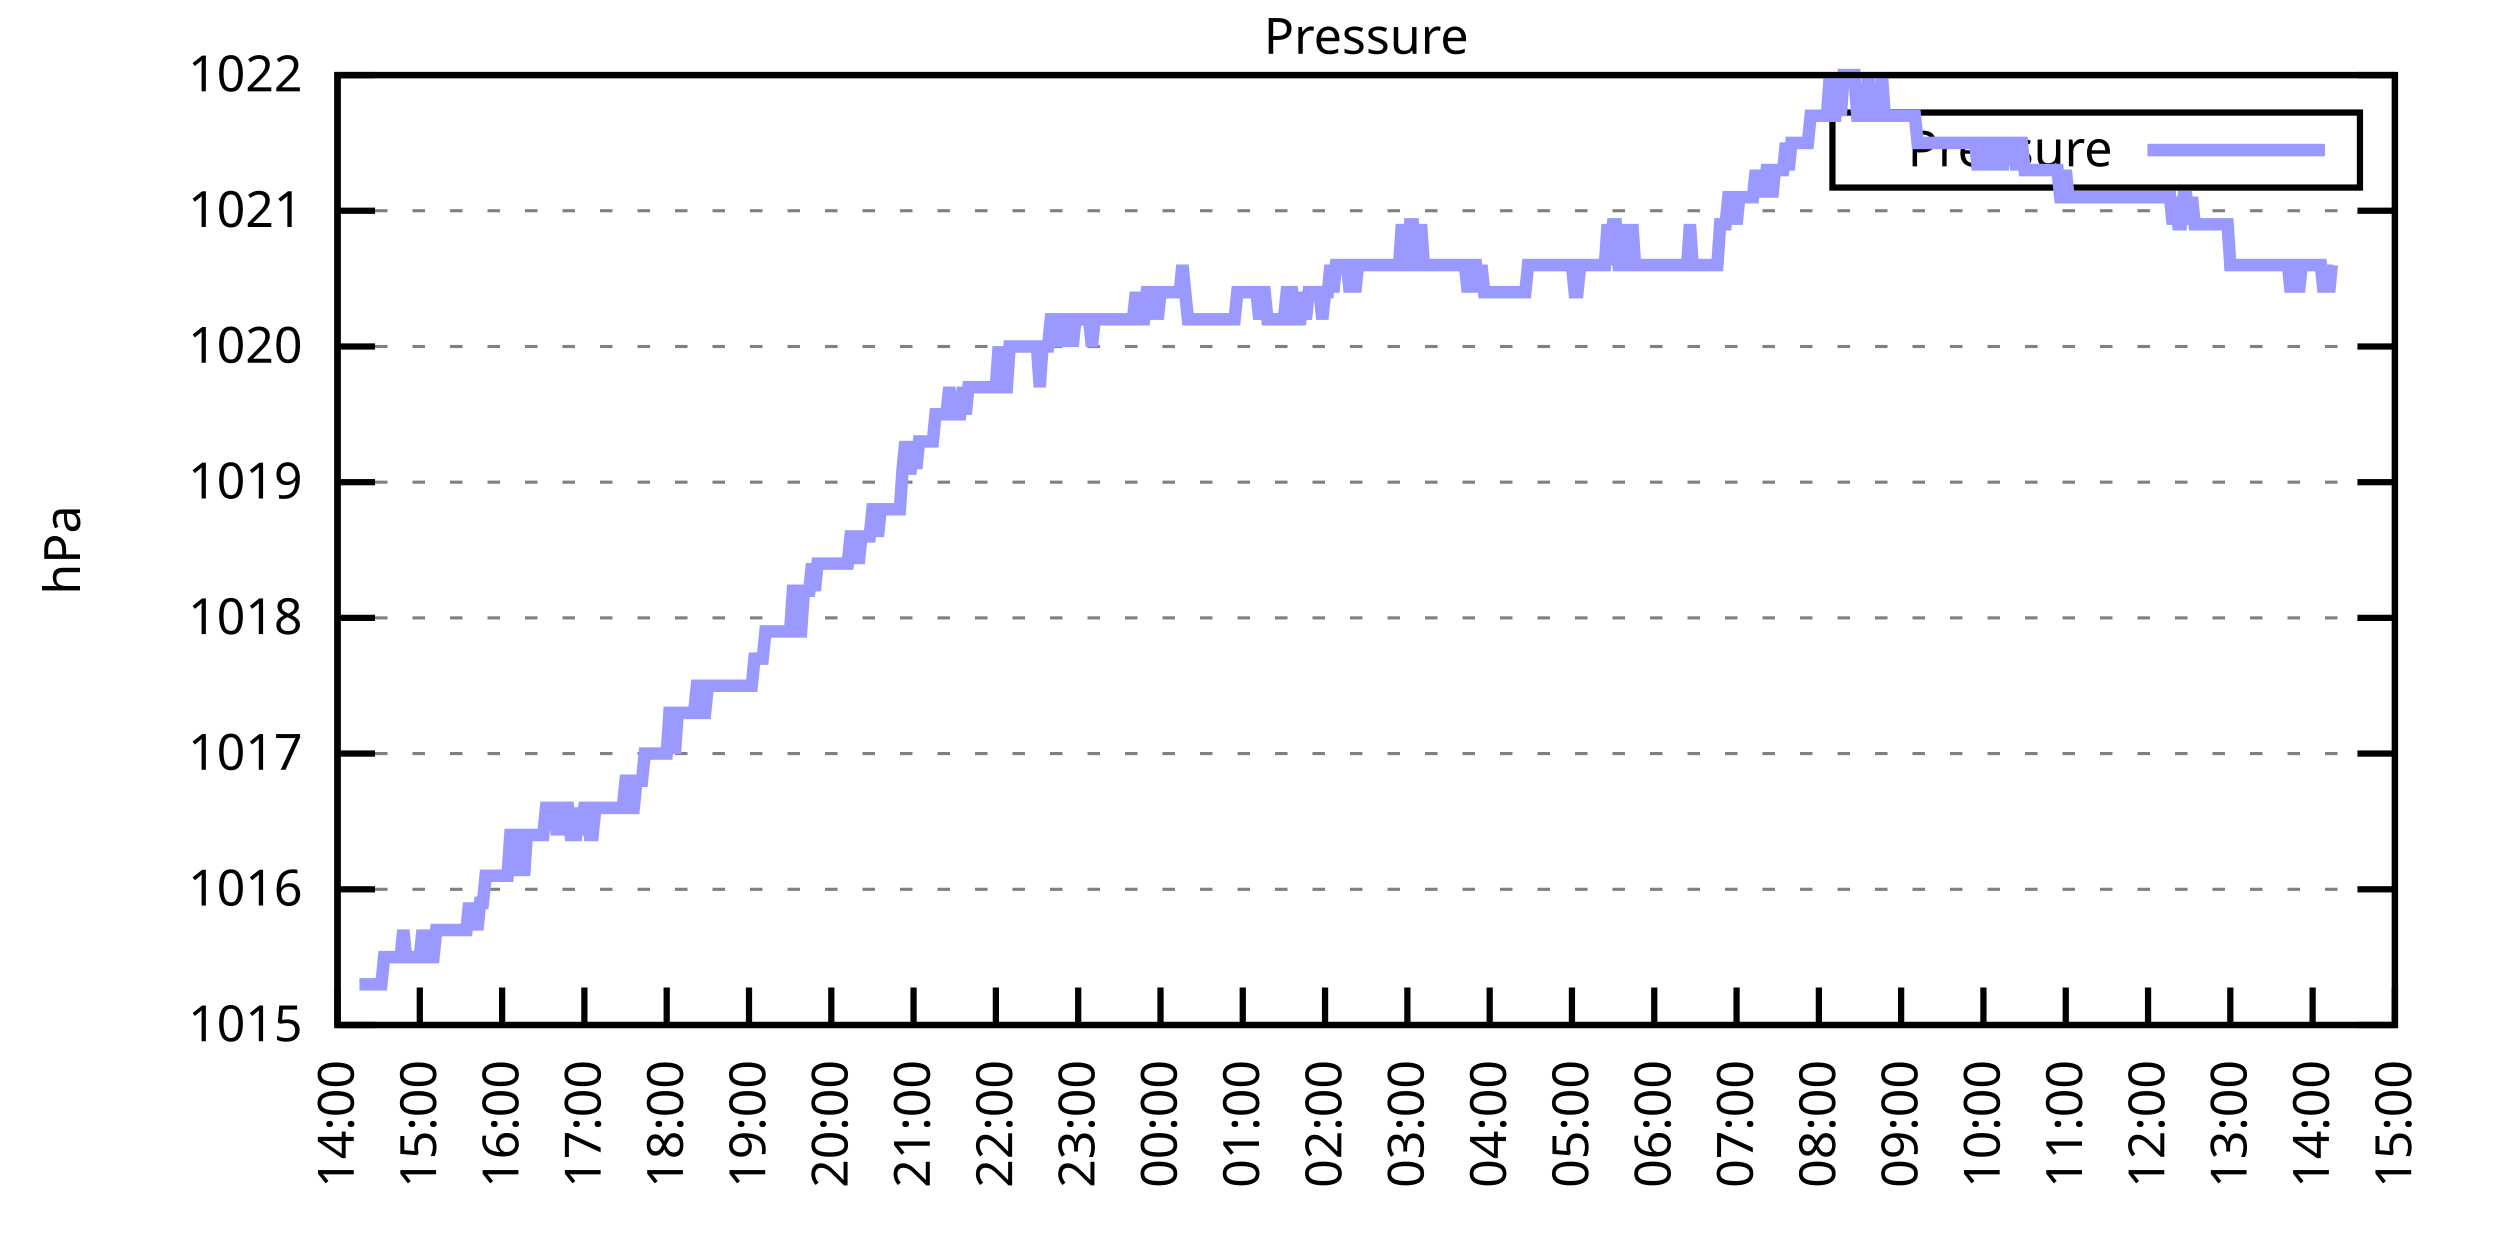
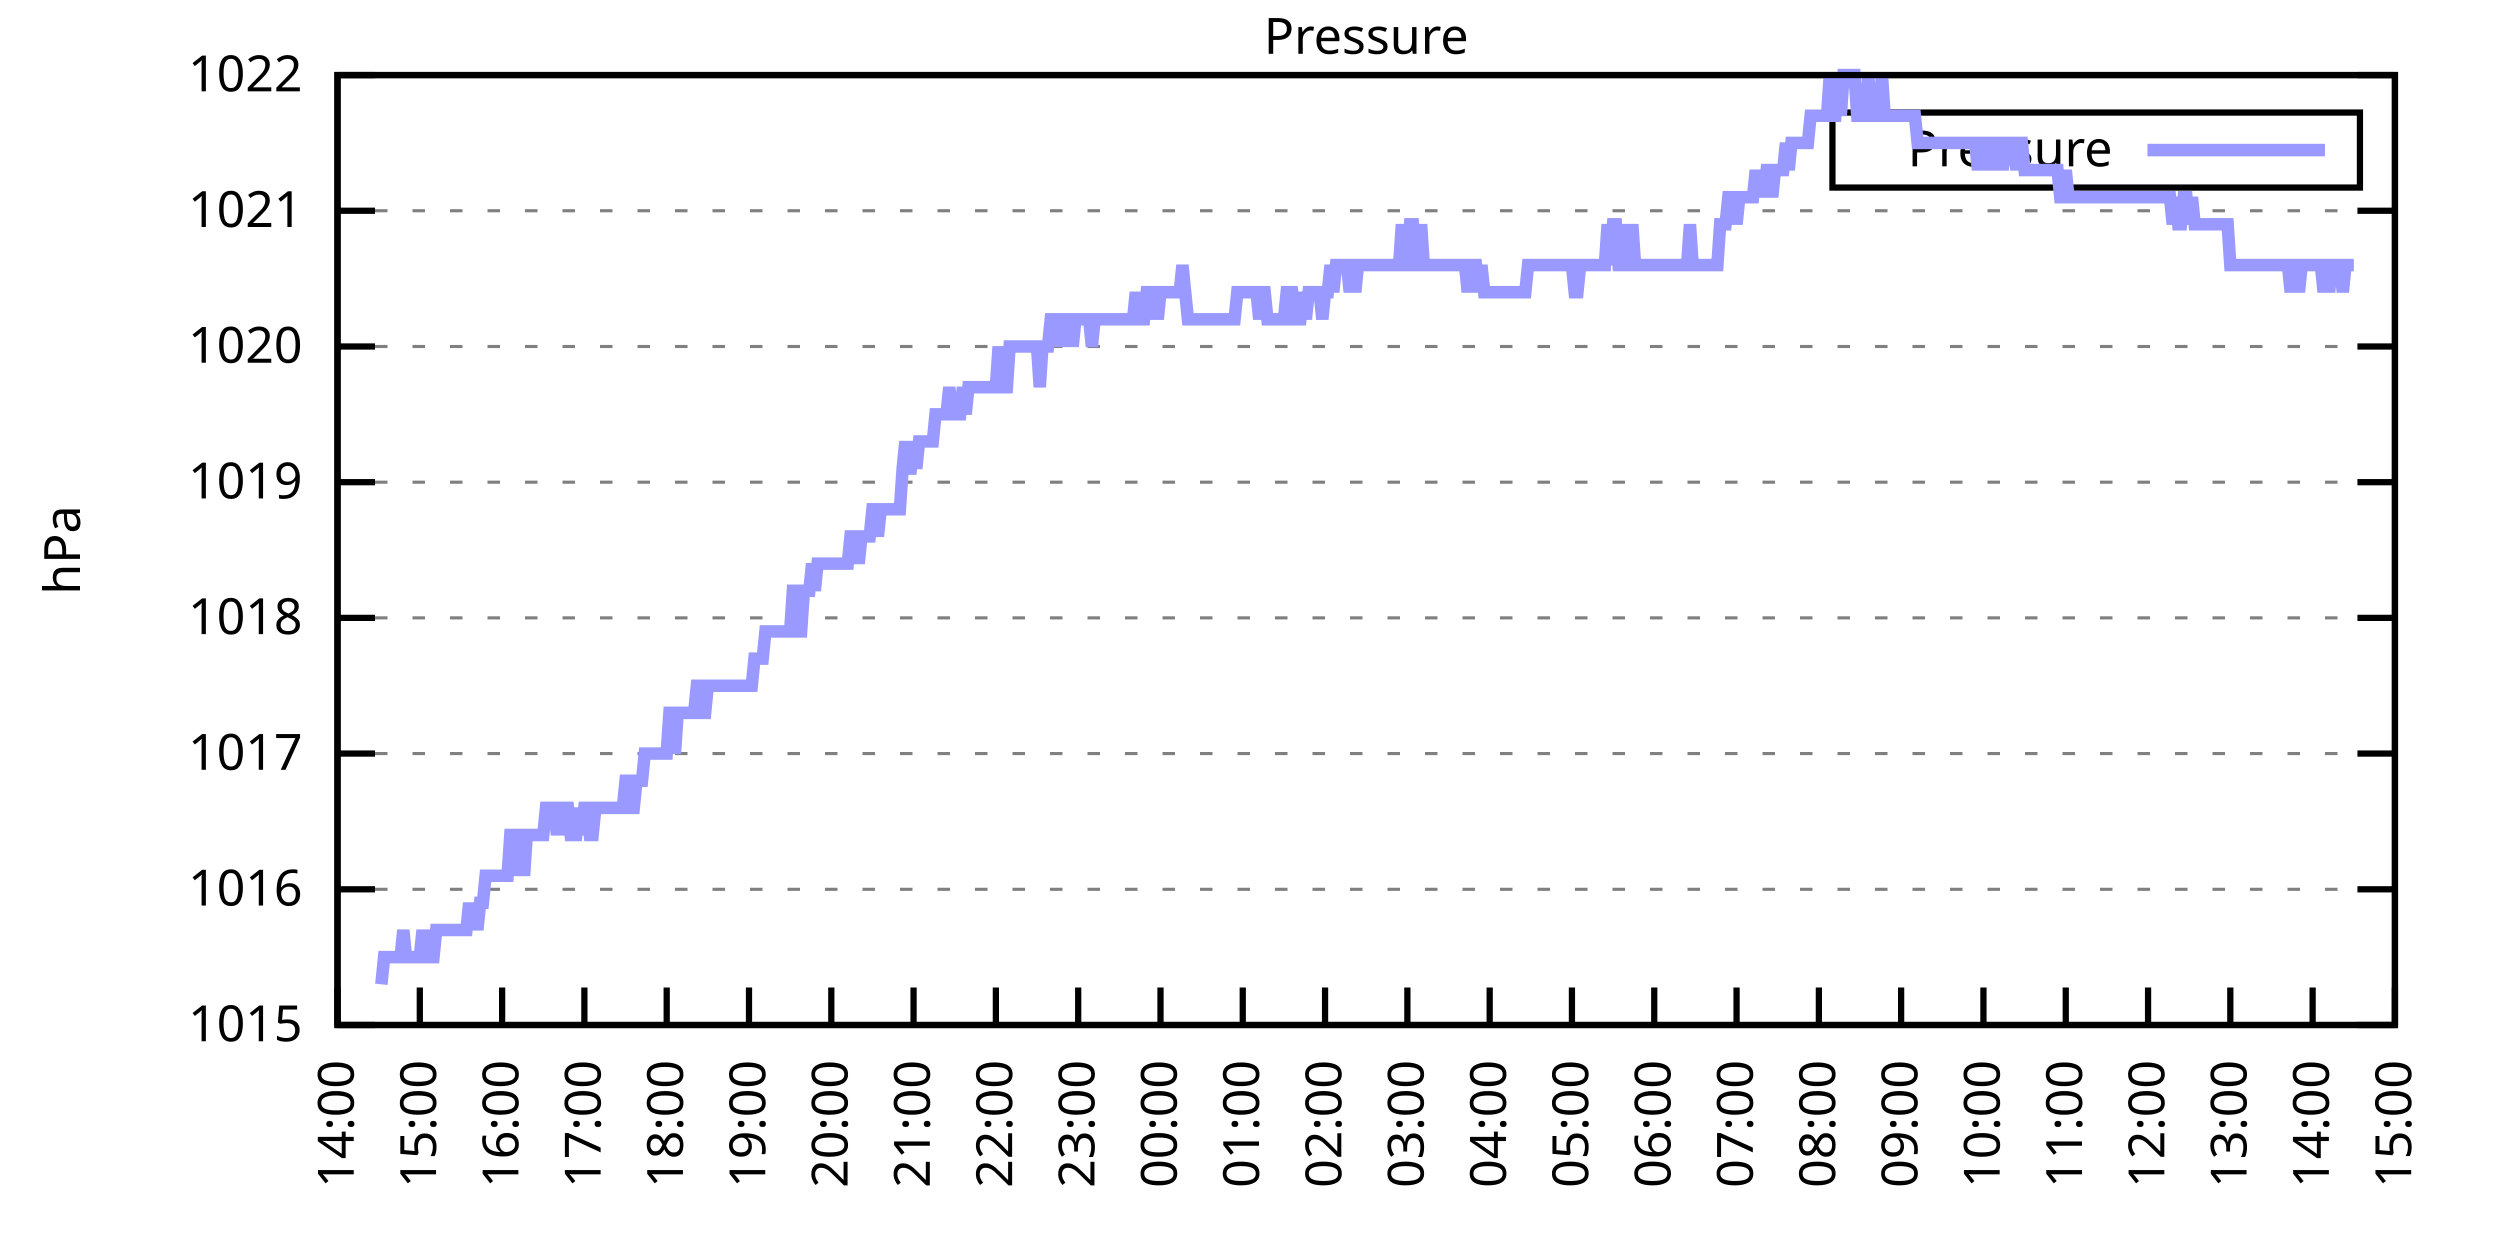
<svg xmlns="http://www.w3.org/2000/svg" xmlns:xlink="http://www.w3.org/1999/xlink" width="400" height="200" viewBox="0 0 400 200">
  <g id="gnuplot_canvas">
    <rect x="0" y="0" width="400" height="200" fill="none" />
    <defs>
      <circle id="gpDot" r="0.5" stroke-width="0.5" stroke="currentColor" />
      <path id="gpPt0" stroke-width="0.333" stroke="currentColor" d="M-1,0 h2 M0,-1 v2" />
      <path id="gpPt1" stroke-width="0.333" stroke="currentColor" d="M-1,-1 L1,1 M1,-1 L-1,1" />
      <path id="gpPt2" stroke-width="0.333" stroke="currentColor" d="M-1,0 L1,0 M0,-1 L0,1 M-1,-1 L1,1 M-1,1 L1,-1" />
      <rect id="gpPt3" stroke-width="0.333" stroke="currentColor" x="-1" y="-1" width="2" height="2" />
      <rect id="gpPt4" stroke-width="0.333" stroke="currentColor" fill="currentColor" x="-1" y="-1" width="2" height="2" />
      <circle id="gpPt5" stroke-width="0.333" stroke="currentColor" cx="0" cy="0" r="1" />
      <use xlink:href="#gpPt5" id="gpPt6" fill="currentColor" stroke="none" />
      <path id="gpPt7" stroke-width="0.333" stroke="currentColor" d="M0,-1.33 L-1.33,0.67 L1.33,0.67 z" />
      <use xlink:href="#gpPt7" id="gpPt8" fill="currentColor" stroke="none" />
      <use xlink:href="#gpPt7" id="gpPt9" stroke="currentColor" transform="rotate(180)" />
      <use xlink:href="#gpPt9" id="gpPt10" fill="currentColor" stroke="none" />
      <use xlink:href="#gpPt3" id="gpPt11" stroke="currentColor" transform="rotate(45)" />
      <use xlink:href="#gpPt11" id="gpPt12" fill="currentColor" stroke="none" />
      <path id="gpPt13" stroke-width="0.333" stroke="currentColor" d="M0,1.330 L1.265,0.411 L0.782,-1.067 L-0.782,-1.076 L-1.265,0.411 z" />
      <use xlink:href="#gpPt13" id="gpPt14" fill="currentColor" stroke="none" />
      <filter id="textbox" filterUnits="objectBoundingBox" x="0" y="0" height="1" width="1">
        <feFlood flood-color="white" flood-opacity="1" result="bgnd" />
        <feComposite in="SourceGraphic" in2="bgnd" operator="atop" />
      </filter>
      <filter id="greybox" filterUnits="objectBoundingBox" x="0" y="0" height="1" width="1">
        <feFlood flood-color="lightgrey" flood-opacity="1" result="grey" />
        <feComposite in="SourceGraphic" in2="grey" operator="atop" />
      </filter>
    </defs>
    <g fill="none" color="white" stroke="currentColor" stroke-width="1.00" stroke-linecap="butt" stroke-linejoin="miter">
</g>
    <g fill="none" color="black" stroke="currentColor" stroke-width="1.00" stroke-linecap="butt" stroke-linejoin="miter">
      <g stroke="none" shape-rendering="crispEdges">
        <polygon fill="rgb(255, 255, 255)" points="54.00,164.00 383.18,164.00 383.18,12.02 54.00,12.02 " />
      </g>
    </g>
    <g fill="none" color="black" stroke="currentColor" stroke-width="1.00" stroke-linecap="butt" stroke-linejoin="miter">
</g>
    <g fill="none" color="black" stroke="black" stroke-width="0.50" stroke-linecap="butt" stroke-linejoin="miter">
</g>
    <g fill="none" color="gray" stroke="currentColor" stroke-width="0.50" stroke-linecap="butt" stroke-linejoin="miter">
      <path stroke="gray" stroke-dasharray="2,4" class="gridline" d="M54.00,164.00 L383.19,164.00  " />
    </g>
    <g fill="none" color="gray" stroke="gray" stroke-width="1.00" stroke-linecap="butt" stroke-linejoin="miter">
</g>
    <g fill="none" color="black" stroke="currentColor" stroke-width="1.00" stroke-linecap="butt" stroke-linejoin="miter">
      <path stroke="black" d="M54.00,164.00 L60.00,164.00 M383.19,164.00 L377.19,164.00  " />
      <g transform="translate(48.40,166.60)" stroke="none" fill="black" font-family="Sans" font-size="8.00" text-anchor="end">
        <text>
          <tspan font-family="Sans"> 1015</tspan>
        </text>
      </g>
    </g>
    <g fill="none" color="black" stroke="currentColor" stroke-width="1.00" stroke-linecap="butt" stroke-linejoin="miter">
</g>
    <g fill="none" color="black" stroke="black" stroke-width="0.50" stroke-linecap="butt" stroke-linejoin="miter">
</g>
    <g fill="none" color="gray" stroke="currentColor" stroke-width="0.50" stroke-linecap="butt" stroke-linejoin="miter">
      <path stroke="gray" stroke-dasharray="2,4" class="gridline" d="M54.00,142.29 L383.19,142.29  " />
    </g>
    <g fill="none" color="gray" stroke="gray" stroke-width="1.00" stroke-linecap="butt" stroke-linejoin="miter">
</g>
    <g fill="none" color="black" stroke="currentColor" stroke-width="1.00" stroke-linecap="butt" stroke-linejoin="miter">
      <path stroke="black" d="M54.00,142.29 L60.00,142.29 M383.19,142.29 L377.19,142.29  " />
      <g transform="translate(48.40,144.89)" stroke="none" fill="black" font-family="Sans" font-size="8.00" text-anchor="end">
        <text>
          <tspan font-family="Sans"> 1016</tspan>
        </text>
      </g>
    </g>
    <g fill="none" color="black" stroke="currentColor" stroke-width="1.00" stroke-linecap="butt" stroke-linejoin="miter">
</g>
    <g fill="none" color="black" stroke="black" stroke-width="0.50" stroke-linecap="butt" stroke-linejoin="miter">
</g>
    <g fill="none" color="gray" stroke="currentColor" stroke-width="0.50" stroke-linecap="butt" stroke-linejoin="miter">
      <path stroke="gray" stroke-dasharray="2,4" class="gridline" d="M54.00,120.57 L383.19,120.57  " />
    </g>
    <g fill="none" color="gray" stroke="gray" stroke-width="1.00" stroke-linecap="butt" stroke-linejoin="miter">
</g>
    <g fill="none" color="black" stroke="currentColor" stroke-width="1.00" stroke-linecap="butt" stroke-linejoin="miter">
      <path stroke="black" d="M54.00,120.57 L60.00,120.57 M383.19,120.57 L377.19,120.57  " />
      <g transform="translate(48.40,123.17)" stroke="none" fill="black" font-family="Sans" font-size="8.00" text-anchor="end">
        <text>
          <tspan font-family="Sans"> 1017</tspan>
        </text>
      </g>
    </g>
    <g fill="none" color="black" stroke="currentColor" stroke-width="1.00" stroke-linecap="butt" stroke-linejoin="miter">
</g>
    <g fill="none" color="black" stroke="black" stroke-width="0.50" stroke-linecap="butt" stroke-linejoin="miter">
</g>
    <g fill="none" color="gray" stroke="currentColor" stroke-width="0.50" stroke-linecap="butt" stroke-linejoin="miter">
      <path stroke="gray" stroke-dasharray="2,4" class="gridline" d="M54.00,98.86 L383.19,98.86  " />
    </g>
    <g fill="none" color="gray" stroke="gray" stroke-width="1.00" stroke-linecap="butt" stroke-linejoin="miter">
</g>
    <g fill="none" color="black" stroke="currentColor" stroke-width="1.00" stroke-linecap="butt" stroke-linejoin="miter">
      <path stroke="black" d="M54.00,98.86 L60.00,98.86 M383.19,98.86 L377.19,98.86  " />
      <g transform="translate(48.40,101.46)" stroke="none" fill="black" font-family="Sans" font-size="8.00" text-anchor="end">
        <text>
          <tspan font-family="Sans"> 1018</tspan>
        </text>
      </g>
    </g>
    <g fill="none" color="black" stroke="currentColor" stroke-width="1.00" stroke-linecap="butt" stroke-linejoin="miter">
</g>
    <g fill="none" color="black" stroke="black" stroke-width="0.50" stroke-linecap="butt" stroke-linejoin="miter">
</g>
    <g fill="none" color="gray" stroke="currentColor" stroke-width="0.50" stroke-linecap="butt" stroke-linejoin="miter">
      <path stroke="gray" stroke-dasharray="2,4" class="gridline" d="M54.00,77.15 L383.19,77.15  " />
    </g>
    <g fill="none" color="gray" stroke="gray" stroke-width="1.00" stroke-linecap="butt" stroke-linejoin="miter">
</g>
    <g fill="none" color="black" stroke="currentColor" stroke-width="1.00" stroke-linecap="butt" stroke-linejoin="miter">
      <path stroke="black" d="M54.00,77.15 L60.00,77.15 M383.19,77.15 L377.19,77.15  " />
      <g transform="translate(48.40,79.75)" stroke="none" fill="black" font-family="Sans" font-size="8.00" text-anchor="end">
        <text>
          <tspan font-family="Sans"> 1019</tspan>
        </text>
      </g>
    </g>
    <g fill="none" color="black" stroke="currentColor" stroke-width="1.00" stroke-linecap="butt" stroke-linejoin="miter">
</g>
    <g fill="none" color="black" stroke="black" stroke-width="0.50" stroke-linecap="butt" stroke-linejoin="miter">
</g>
    <g fill="none" color="gray" stroke="currentColor" stroke-width="0.50" stroke-linecap="butt" stroke-linejoin="miter">
      <path stroke="gray" stroke-dasharray="2,4" class="gridline" d="M54.00,55.44 L383.19,55.44  " />
    </g>
    <g fill="none" color="gray" stroke="gray" stroke-width="1.00" stroke-linecap="butt" stroke-linejoin="miter">
</g>
    <g fill="none" color="black" stroke="currentColor" stroke-width="1.00" stroke-linecap="butt" stroke-linejoin="miter">
      <path stroke="black" d="M54.00,55.44 L60.00,55.44 M383.19,55.44 L377.19,55.44  " />
      <g transform="translate(48.40,58.04)" stroke="none" fill="black" font-family="Sans" font-size="8.00" text-anchor="end">
        <text>
          <tspan font-family="Sans"> 1020</tspan>
        </text>
      </g>
    </g>
    <g fill="none" color="black" stroke="currentColor" stroke-width="1.00" stroke-linecap="butt" stroke-linejoin="miter">
</g>
    <g fill="none" color="black" stroke="black" stroke-width="0.50" stroke-linecap="butt" stroke-linejoin="miter">
</g>
    <g fill="none" color="gray" stroke="currentColor" stroke-width="0.50" stroke-linecap="butt" stroke-linejoin="miter">
      <path stroke="gray" stroke-dasharray="2,4" class="gridline" d="M54.00,33.72 L383.19,33.72  " />
    </g>
    <g fill="none" color="gray" stroke="gray" stroke-width="1.00" stroke-linecap="butt" stroke-linejoin="miter">
</g>
    <g fill="none" color="black" stroke="currentColor" stroke-width="1.00" stroke-linecap="butt" stroke-linejoin="miter">
      <path stroke="black" d="M54.00,33.72 L60.00,33.72 M383.19,33.72 L377.19,33.72  " />
      <g transform="translate(48.40,36.32)" stroke="none" fill="black" font-family="Sans" font-size="8.00" text-anchor="end">
        <text>
          <tspan font-family="Sans"> 1021</tspan>
        </text>
      </g>
    </g>
    <g fill="none" color="black" stroke="currentColor" stroke-width="1.00" stroke-linecap="butt" stroke-linejoin="miter">
</g>
    <g fill="none" color="black" stroke="black" stroke-width="0.50" stroke-linecap="butt" stroke-linejoin="miter">
</g>
    <g fill="none" color="gray" stroke="currentColor" stroke-width="0.50" stroke-linecap="butt" stroke-linejoin="miter">
      <path stroke="gray" stroke-dasharray="2,4" class="gridline" d="M54.00,12.01 L383.19,12.01  " />
    </g>
    <g fill="none" color="gray" stroke="gray" stroke-width="1.00" stroke-linecap="butt" stroke-linejoin="miter">
</g>
    <g fill="none" color="black" stroke="currentColor" stroke-width="1.00" stroke-linecap="butt" stroke-linejoin="miter">
      <path stroke="black" d="M54.00,12.01 L60.00,12.01 M383.19,12.01 L377.19,12.01  " />
      <g transform="translate(48.40,14.61)" stroke="none" fill="black" font-family="Sans" font-size="8.00" text-anchor="end">
        <text>
          <tspan font-family="Sans"> 1022</tspan>
        </text>
      </g>
    </g>
    <g fill="none" color="black" stroke="currentColor" stroke-width="1.00" stroke-linecap="butt" stroke-linejoin="miter">
      <path stroke="black" d="M54.00,164.00 L54.00,158.00  " />
      <g transform="translate(56.60,169.60) rotate(270.00)" stroke="none" fill="black" font-family="Sans" font-size="8.00" text-anchor="end">
        <text>
          <tspan font-family="Sans">14:00</tspan>
        </text>
      </g>
    </g>
    <g fill="none" color="black" stroke="currentColor" stroke-width="1.00" stroke-linecap="butt" stroke-linejoin="miter">
      <path stroke="black" d="M67.17,164.00 L67.17,158.00  " />
      <g transform="translate(69.77,169.60) rotate(270.00)" stroke="none" fill="black" font-family="Sans" font-size="8.00" text-anchor="end">
        <text>
          <tspan font-family="Sans">15:00</tspan>
        </text>
      </g>
    </g>
    <g fill="none" color="black" stroke="currentColor" stroke-width="1.00" stroke-linecap="butt" stroke-linejoin="miter">
      <path stroke="black" d="M80.34,164.00 L80.34,158.00  " />
      <g transform="translate(82.94,169.60) rotate(270.00)" stroke="none" fill="black" font-family="Sans" font-size="8.00" text-anchor="end">
        <text>
          <tspan font-family="Sans">16:00</tspan>
        </text>
      </g>
    </g>
    <g fill="none" color="black" stroke="currentColor" stroke-width="1.00" stroke-linecap="butt" stroke-linejoin="miter">
      <path stroke="black" d="M93.50,164.00 L93.50,158.00  " />
      <g transform="translate(96.10,169.60) rotate(270.00)" stroke="none" fill="black" font-family="Sans" font-size="8.00" text-anchor="end">
        <text>
          <tspan font-family="Sans">17:00</tspan>
        </text>
      </g>
    </g>
    <g fill="none" color="black" stroke="currentColor" stroke-width="1.00" stroke-linecap="butt" stroke-linejoin="miter">
      <path stroke="black" d="M106.67,164.00 L106.67,158.00  " />
      <g transform="translate(109.27,169.60) rotate(270.00)" stroke="none" fill="black" font-family="Sans" font-size="8.00" text-anchor="end">
        <text>
          <tspan font-family="Sans">18:00</tspan>
        </text>
      </g>
    </g>
    <g fill="none" color="black" stroke="currentColor" stroke-width="1.00" stroke-linecap="butt" stroke-linejoin="miter">
      <path stroke="black" d="M119.84,164.00 L119.84,158.00  " />
      <g transform="translate(122.44,169.60) rotate(270.00)" stroke="none" fill="black" font-family="Sans" font-size="8.00" text-anchor="end">
        <text>
          <tspan font-family="Sans">19:00</tspan>
        </text>
      </g>
    </g>
    <g fill="none" color="black" stroke="currentColor" stroke-width="1.00" stroke-linecap="butt" stroke-linejoin="miter">
      <path stroke="black" d="M133.01,164.00 L133.01,158.00  " />
      <g transform="translate(135.61,169.60) rotate(270.00)" stroke="none" fill="black" font-family="Sans" font-size="8.00" text-anchor="end">
        <text>
          <tspan font-family="Sans">20:00</tspan>
        </text>
      </g>
    </g>
    <g fill="none" color="black" stroke="currentColor" stroke-width="1.00" stroke-linecap="butt" stroke-linejoin="miter">
      <path stroke="black" d="M146.17,164.00 L146.17,158.00  " />
      <g transform="translate(148.77,169.60) rotate(270.00)" stroke="none" fill="black" font-family="Sans" font-size="8.00" text-anchor="end">
        <text>
          <tspan font-family="Sans">21:00</tspan>
        </text>
      </g>
    </g>
    <g fill="none" color="black" stroke="currentColor" stroke-width="1.00" stroke-linecap="butt" stroke-linejoin="miter">
      <path stroke="black" d="M159.34,164.00 L159.34,158.00  " />
      <g transform="translate(161.94,169.60) rotate(270.00)" stroke="none" fill="black" font-family="Sans" font-size="8.00" text-anchor="end">
        <text>
          <tspan font-family="Sans">22:00</tspan>
        </text>
      </g>
    </g>
    <g fill="none" color="black" stroke="currentColor" stroke-width="1.00" stroke-linecap="butt" stroke-linejoin="miter">
      <path stroke="black" d="M172.51,164.00 L172.51,158.00  " />
      <g transform="translate(175.11,169.60) rotate(270.00)" stroke="none" fill="black" font-family="Sans" font-size="8.00" text-anchor="end">
        <text>
          <tspan font-family="Sans">23:00</tspan>
        </text>
      </g>
    </g>
    <g fill="none" color="black" stroke="currentColor" stroke-width="1.00" stroke-linecap="butt" stroke-linejoin="miter">
      <path stroke="black" d="M185.68,164.00 L185.68,158.00  " />
      <g transform="translate(188.28,169.60) rotate(270.00)" stroke="none" fill="black" font-family="Sans" font-size="8.00" text-anchor="end">
        <text>
          <tspan font-family="Sans">00:00</tspan>
        </text>
      </g>
    </g>
    <g fill="none" color="black" stroke="currentColor" stroke-width="1.00" stroke-linecap="butt" stroke-linejoin="miter">
      <path stroke="black" d="M198.84,164.00 L198.84,158.00  " />
      <g transform="translate(201.44,169.60) rotate(270.00)" stroke="none" fill="black" font-family="Sans" font-size="8.00" text-anchor="end">
        <text>
          <tspan font-family="Sans">01:00</tspan>
        </text>
      </g>
    </g>
    <g fill="none" color="black" stroke="currentColor" stroke-width="1.00" stroke-linecap="butt" stroke-linejoin="miter">
      <path stroke="black" d="M212.01,164.00 L212.01,158.00  " />
      <g transform="translate(214.61,169.60) rotate(270.00)" stroke="none" fill="black" font-family="Sans" font-size="8.00" text-anchor="end">
        <text>
          <tspan font-family="Sans">02:00</tspan>
        </text>
      </g>
    </g>
    <g fill="none" color="black" stroke="currentColor" stroke-width="1.00" stroke-linecap="butt" stroke-linejoin="miter">
      <path stroke="black" d="M225.18,164.00 L225.18,158.00  " />
      <g transform="translate(227.78,169.60) rotate(270.00)" stroke="none" fill="black" font-family="Sans" font-size="8.00" text-anchor="end">
        <text>
          <tspan font-family="Sans">03:00</tspan>
        </text>
      </g>
    </g>
    <g fill="none" color="black" stroke="currentColor" stroke-width="1.00" stroke-linecap="butt" stroke-linejoin="miter">
      <path stroke="black" d="M238.35,164.00 L238.35,158.00  " />
      <g transform="translate(240.95,169.60) rotate(270.00)" stroke="none" fill="black" font-family="Sans" font-size="8.00" text-anchor="end">
        <text>
          <tspan font-family="Sans">04:00</tspan>
        </text>
      </g>
    </g>
    <g fill="none" color="black" stroke="currentColor" stroke-width="1.00" stroke-linecap="butt" stroke-linejoin="miter">
      <path stroke="black" d="M251.51,164.00 L251.51,158.00  " />
      <g transform="translate(254.11,169.60) rotate(270.00)" stroke="none" fill="black" font-family="Sans" font-size="8.00" text-anchor="end">
        <text>
          <tspan font-family="Sans">05:00</tspan>
        </text>
      </g>
    </g>
    <g fill="none" color="black" stroke="currentColor" stroke-width="1.00" stroke-linecap="butt" stroke-linejoin="miter">
      <path stroke="black" d="M264.68,164.00 L264.68,158.00  " />
      <g transform="translate(267.28,169.60) rotate(270.00)" stroke="none" fill="black" font-family="Sans" font-size="8.00" text-anchor="end">
        <text>
          <tspan font-family="Sans">06:00</tspan>
        </text>
      </g>
    </g>
    <g fill="none" color="black" stroke="currentColor" stroke-width="1.00" stroke-linecap="butt" stroke-linejoin="miter">
      <path stroke="black" d="M277.85,164.00 L277.85,158.00  " />
      <g transform="translate(280.45,169.60) rotate(270.00)" stroke="none" fill="black" font-family="Sans" font-size="8.00" text-anchor="end">
        <text>
          <tspan font-family="Sans">07:00</tspan>
        </text>
      </g>
    </g>
    <g fill="none" color="black" stroke="currentColor" stroke-width="1.00" stroke-linecap="butt" stroke-linejoin="miter">
      <path stroke="black" d="M291.02,164.00 L291.02,158.00  " />
      <g transform="translate(293.62,169.60) rotate(270.00)" stroke="none" fill="black" font-family="Sans" font-size="8.00" text-anchor="end">
        <text>
          <tspan font-family="Sans">08:00</tspan>
        </text>
      </g>
    </g>
    <g fill="none" color="black" stroke="currentColor" stroke-width="1.00" stroke-linecap="butt" stroke-linejoin="miter">
      <path stroke="black" d="M304.18,164.00 L304.18,158.00  " />
      <g transform="translate(306.78,169.60) rotate(270.00)" stroke="none" fill="black" font-family="Sans" font-size="8.00" text-anchor="end">
        <text>
          <tspan font-family="Sans">09:00</tspan>
        </text>
      </g>
    </g>
    <g fill="none" color="black" stroke="currentColor" stroke-width="1.00" stroke-linecap="butt" stroke-linejoin="miter">
      <path stroke="black" d="M317.35,164.00 L317.35,158.00  " />
      <g transform="translate(319.95,169.60) rotate(270.00)" stroke="none" fill="black" font-family="Sans" font-size="8.00" text-anchor="end">
        <text>
          <tspan font-family="Sans">10:00</tspan>
        </text>
      </g>
    </g>
    <g fill="none" color="black" stroke="currentColor" stroke-width="1.00" stroke-linecap="butt" stroke-linejoin="miter">
      <path stroke="black" d="M330.52,164.00 L330.52,158.00  " />
      <g transform="translate(333.12,169.60) rotate(270.00)" stroke="none" fill="black" font-family="Sans" font-size="8.00" text-anchor="end">
        <text>
          <tspan font-family="Sans">11:00</tspan>
        </text>
      </g>
    </g>
    <g fill="none" color="black" stroke="currentColor" stroke-width="1.00" stroke-linecap="butt" stroke-linejoin="miter">
      <path stroke="black" d="M343.69,164.00 L343.69,158.00  " />
      <g transform="translate(346.29,169.60) rotate(270.00)" stroke="none" fill="black" font-family="Sans" font-size="8.00" text-anchor="end">
        <text>
          <tspan font-family="Sans">12:00</tspan>
        </text>
      </g>
    </g>
    <g fill="none" color="black" stroke="currentColor" stroke-width="1.00" stroke-linecap="butt" stroke-linejoin="miter">
      <path stroke="black" d="M356.85,164.00 L356.85,158.00  " />
      <g transform="translate(359.45,169.60) rotate(270.00)" stroke="none" fill="black" font-family="Sans" font-size="8.00" text-anchor="end">
        <text>
          <tspan font-family="Sans">13:00</tspan>
        </text>
      </g>
    </g>
    <g fill="none" color="black" stroke="currentColor" stroke-width="1.00" stroke-linecap="butt" stroke-linejoin="miter">
      <path stroke="black" d="M370.02,164.00 L370.02,158.00  " />
      <g transform="translate(372.62,169.60) rotate(270.00)" stroke="none" fill="black" font-family="Sans" font-size="8.00" text-anchor="end">
        <text>
          <tspan font-family="Sans">14:00</tspan>
        </text>
      </g>
    </g>
    <g fill="none" color="black" stroke="currentColor" stroke-width="1.00" stroke-linecap="butt" stroke-linejoin="miter">
      <path stroke="black" d="M383.19,164.00 L383.19,158.00  " />
      <g transform="translate(385.79,169.60) rotate(270.00)" stroke="none" fill="black" font-family="Sans" font-size="8.00" text-anchor="end">
        <text>
          <tspan font-family="Sans">15:00</tspan>
        </text>
      </g>
    </g>
    <g fill="none" color="black" stroke="currentColor" stroke-width="1.00" stroke-linecap="butt" stroke-linejoin="miter">
</g>
    <g fill="none" color="black" stroke="currentColor" stroke-width="1.00" stroke-linecap="butt" stroke-linejoin="miter">
      <path stroke="black" d="M54.00,12.01 L54.00,164.00 L383.19,164.00 L383.19,12.01 L54.00,12.01 Z  " />
    </g>
    <g fill="none" color="black" stroke="currentColor" stroke-width="1.00" stroke-linecap="butt" stroke-linejoin="miter">
</g>
    <g fill="none" color="black" stroke="currentColor" stroke-width="1.00" stroke-linecap="butt" stroke-linejoin="miter">
      <path stroke="black" d="M293.19,30.01 L293.19,18.01 L377.59,18.01 L377.59,30.01 L293.19,30.01 Z  " />
    </g>
    <g id="Pressure_plot_1">
      <g fill="none" color="white" stroke="black" stroke-width="2.00" stroke-linecap="butt" stroke-linejoin="miter">
</g>
      <g fill="none" color="black" stroke="currentColor" stroke-width="2.00" stroke-linecap="butt" stroke-linejoin="miter">
        <g transform="translate(337.99,26.61)" stroke="none" fill="black" font-family="Sans" font-size="8.00" text-anchor="end">
          <text>
            <tspan font-family="Sans">Pressure</tspan>
          </text>
        </g>
      </g>
      <g fill="none" color="black" stroke="currentColor" stroke-width="2.00" stroke-linecap="butt" stroke-linejoin="miter">
-         <path stroke="rgb(153, 153, 255)" d="M343.59,24.01 L371.99,24.01 M57.51,157.49 L57.95,157.49 L58.39,157.49 L58.83,157.49 L59.27,157.49 L59.71,157.49   L60.14,157.49 L60.58,157.49 L61.02,157.49 L61.46,153.14 L61.90,153.14 L62.34,153.14 L62.78,153.14 L63.22,153.14   L63.66,153.14 L64.10,153.14 L64.53,148.80 L64.97,153.14 L65.41,153.14 L65.85,153.14 L66.29,153.14 L66.73,153.14   L67.17,153.14 L67.61,148.80 L68.05,153.14 L68.48,148.80 L68.92,153.14 L69.36,153.14 L69.80,148.80 L70.24,148.80   L70.68,148.80 L71.12,148.80 L71.56,148.80 L72.00,148.80 L72.43,148.80 L72.87,148.80 L73.31,148.80 L73.75,148.80   L74.19,148.80 L74.63,148.80 L75.07,144.46 L75.51,148.80 L75.95,144.46 L76.38,148.80 L76.82,144.46 L77.26,144.46   L77.70,140.12 L78.14,140.12 L78.58,140.12 L79.02,140.12 L79.46,140.12 L79.90,140.12 L80.34,140.12 L80.77,140.12   L81.21,140.12 L81.65,133.60 L82.09,133.60 L82.53,140.12 L82.97,133.60 L83.41,133.60 L83.85,140.12 L84.29,133.60   L84.72,133.60 L85.16,133.60 L85.60,133.60 L86.04,133.60 L86.48,133.60 L86.92,133.60 L87.36,129.26 L87.80,129.26   L88.24,129.26 L88.67,129.26 L89.11,133.60 L89.55,129.26 L89.99,133.60 L90.43,129.26 L90.87,129.26 L91.31,133.60   L91.75,133.60 L92.19,133.60 L92.62,129.26 L93.06,133.60 L93.50,129.26 L93.94,129.26 L94.38,133.60 L94.82,133.60   L95.26,129.26 L95.70,129.26 L96.14,129.26 L96.58,129.26 L97.01,129.26 L97.45,129.26 L97.89,129.26 L98.33,129.26   L98.77,129.26 L99.21,129.26 L99.65,129.26 L100.09,124.92 L100.53,124.92 L100.96,129.26 L101.40,129.26 L101.84,124.92   L102.28,124.92 L102.72,124.92 L103.16,120.57 L103.60,120.57 L104.04,120.57 L104.48,120.57 L104.91,120.57 L105.35,120.57   L105.79,120.57 L106.23,120.57 L106.67,120.57 L107.11,114.06 L107.55,114.06 L107.99,120.57 L108.43,114.06 L108.87,114.06   L109.30,114.06 L109.74,114.06 L110.18,114.06 L110.62,114.06 L111.06,114.06 L111.50,109.72 L111.94,109.72 L112.38,114.06   L112.82,114.06 L113.25,109.72 L113.69,109.72 L114.13,109.72 L114.57,109.72 L115.01,109.72 L115.45,109.72 L115.89,109.72   L116.33,109.72 L116.77,109.72 L117.20,109.72 L117.64,109.72 L118.08,109.72 L118.52,109.72 L118.96,109.72 L119.40,109.72   L119.84,109.72 L120.28,109.72 L120.72,105.38 L121.15,105.38 L121.59,105.38 L122.03,105.38 L122.47,101.03 L122.91,101.03   L123.35,101.03 L123.79,101.03 L124.23,101.03 L124.67,101.03 L125.11,101.03 L125.54,101.03 L125.98,101.03 L126.42,101.03   L126.86,94.52 L127.30,94.52 L127.74,101.03 L128.18,101.03 L128.62,94.52 L129.06,94.52 L129.49,94.52 L129.93,90.18   L130.37,94.52 L130.81,90.18 L131.25,90.18 L131.69,90.18 L132.13,90.18 L132.57,90.18 L133.01,90.18 L133.44,90.18   L133.88,90.18 L134.32,90.18 L134.76,90.18 L135.20,90.18 L135.64,90.18 L136.08,85.83 L136.52,85.83 L136.96,85.83   L137.39,90.18 L137.83,85.83 L138.27,85.83 L138.71,85.83 L139.15,85.83 L139.59,81.49 L140.03,81.49 L140.47,85.83   L140.91,81.49 L141.35,81.49 L141.78,81.49 L142.22,81.49 L142.66,81.49 L143.10,81.49 L143.54,81.49 L143.98,81.49   L144.42,74.98 L144.86,70.63 L145.30,74.98 L145.73,74.98 L146.17,70.63 L146.61,74.98 L147.05,70.63 L147.49,70.63   L147.93,70.63 L148.37,70.63 L148.81,70.63 L149.25,70.63 L149.68,66.29 L150.12,66.29 L150.56,66.29 L151.00,66.29   L151.44,66.29 L151.88,61.95 L152.32,66.29 L152.76,66.29 L153.20,66.29 L153.63,66.29 L154.07,61.95 L154.51,66.29   L154.95,61.95 L155.39,61.95 L155.83,61.95 L156.27,61.95 L156.71,61.95 L157.15,61.95 L157.59,61.95 L158.02,61.95   L158.46,61.95 L158.90,61.95 L159.34,61.95 L159.78,55.44 L160.22,61.95 L160.66,61.95 L161.10,61.95 L161.54,55.44   L161.97,55.44 L162.41,55.44 L162.85,55.44 L163.29,55.44 L163.73,55.44 L164.17,55.44 L164.61,55.44 L165.05,55.44   L165.49,55.44 L165.92,55.44 L166.36,61.95 L166.80,55.44 L167.24,55.44 L167.68,55.44 L168.12,51.09 L168.56,51.09   L169.00,51.09 L169.44,55.44 L169.87,51.09 L170.31,51.09 L170.75,55.44 L171.19,51.09 L171.63,55.44 L172.07,51.09   L172.51,51.09 L172.95,51.09 L173.39,51.09 L173.83,51.09 L174.26,51.09 L174.70,55.44 L175.14,51.09 L175.58,51.09   L176.02,51.09 L176.46,51.09 L176.90,51.09 L177.34,51.09 L177.78,51.09 L178.21,51.09 L178.65,51.09 L179.09,51.09   L179.53,51.09 L179.97,51.09 L180.41,51.09 L180.85,51.09 L181.29,51.09 L181.73,46.75 L182.16,51.09 L182.60,51.09   L183.04,51.09 L183.48,46.75 L183.92,46.75 L184.36,51.09 L184.80,46.75 L185.24,51.09 L185.68,46.75 L186.11,46.75   L186.55,46.75 L186.99,46.75 L187.43,46.75 L187.87,46.75 L188.31,46.75 L188.75,46.75 L189.19,42.41 L189.63,46.75   L190.07,51.09 L190.50,51.09 L190.94,51.09 L191.38,51.09 L191.82,51.09 L192.26,51.09 L192.70,51.09 L193.14,51.09   L193.58,51.09 L194.02,51.09 L194.45,51.09 L194.89,51.09 L195.33,51.09 L195.77,51.09 L196.21,51.09 L196.65,51.09   L197.09,51.09 L197.53,51.09 L197.97,46.75 L198.40,46.75 L198.84,46.75 L199.28,46.75 L199.72,46.75 L200.16,46.75   L200.60,46.75 L201.04,46.75 L201.48,51.09 L201.92,46.75 L202.35,46.75 L202.79,51.09 L203.23,51.09 L203.67,51.09   L204.11,51.09 L204.55,51.09 L204.99,51.09 L205.43,51.09 L205.87,46.75 L206.31,46.75 L206.74,46.75 L207.18,51.09   L207.62,51.09 L208.06,51.09 L208.50,46.75 L208.94,51.09 L209.38,46.75 L209.82,46.75 L210.26,46.75 L210.69,46.75   L211.13,46.75 L211.57,51.09 L212.01,46.75 L212.45,46.75 L212.89,42.41 L213.33,46.75 L213.77,42.41 L214.21,42.41   L214.64,42.41 L215.08,42.41 L215.52,42.41 L215.96,46.75 L216.40,42.41 L216.84,46.75 L217.28,42.41 L217.72,42.41   L218.16,42.41 L218.60,42.41 L219.03,42.41 L219.47,42.41 L219.91,42.41 L220.35,42.41 L220.79,42.41 L221.23,42.41   L221.67,42.41 L222.11,42.41 L222.55,42.41 L222.98,42.41 L223.42,42.41 L223.86,42.41 L224.30,35.89 L224.74,42.41   L225.18,42.41 L225.62,35.89 L226.06,35.89 L226.50,42.41 L226.93,42.41 L227.37,35.89 L227.81,42.41 L228.25,42.41   L228.69,42.41 L229.13,42.41 L229.57,42.41 L230.01,42.41 L230.45,42.41 L230.88,42.41 L231.32,42.41 L231.76,42.41   L232.20,42.41 L232.64,42.41 L233.08,42.41 L233.52,42.41 L233.96,42.41 L234.40,42.41 L234.84,46.75 L235.27,42.41   L235.71,42.41 L236.15,42.41 L236.59,46.75 L237.03,42.41 L237.47,46.75 L237.91,46.75 L238.35,46.75 L238.79,46.75   L239.22,46.75 L239.66,46.75 L240.10,46.75 L240.54,46.75 L240.98,46.75 L241.42,46.75 L241.86,46.75 L242.30,46.75   L242.74,46.75 L243.17,46.75 L243.61,46.75 L244.05,46.75 L244.49,42.41 L244.93,42.41 L245.37,42.41 L245.81,42.41   L246.25,42.41 L246.69,42.41 L247.12,42.41 L247.56,42.41 L248.00,42.41 L248.44,42.41 L248.88,42.41 L249.32,42.41   L249.76,42.41 L250.20,42.41 L250.64,42.41 L251.08,42.41 L251.51,42.41 L251.95,46.75 L252.39,46.75 L252.83,42.41   L253.27,42.41 L253.71,42.41 L254.15,42.41 L254.59,42.41 L255.03,42.41 L255.46,42.41 L255.90,42.41 L256.34,42.41   L256.78,42.41 L257.22,35.89 L257.66,42.41 L258.10,35.89 L258.54,35.89 L258.98,42.41 L259.41,42.41 L259.85,42.41   L260.29,35.89 L260.73,42.41 L261.17,35.89 L261.61,42.41 L262.05,42.41 L262.49,42.41 L262.93,42.41 L263.36,42.41   L263.80,42.41 L264.24,42.41 L264.68,42.41 L265.12,42.41 L265.56,42.41 L266.00,42.41 L266.44,42.41 L266.88,42.41   L267.32,42.41 L267.75,42.41 L268.19,42.41 L268.63,42.41 L269.07,42.41 L269.51,42.41 L269.95,42.41 L270.39,35.89   L270.83,42.41 L271.27,42.41 L271.70,42.41 L272.14,42.41 L272.58,42.41 L273.02,42.41 L273.46,42.41 L273.90,42.41   L274.34,42.41 L274.78,42.41 L275.22,35.89 L275.65,35.89 L276.09,35.89 L276.53,31.55 L276.97,31.55 L277.41,31.55   L277.85,35.89 L278.29,31.55 L278.73,31.55 L279.17,31.55 L279.60,31.55 L280.04,31.55 L280.48,31.55 L280.92,27.21   L281.36,31.55 L281.80,27.21 L282.24,31.55 L282.68,27.21 L283.12,27.21 L283.56,31.55 L283.99,27.21 L284.43,27.21   L284.87,27.21 L285.31,27.21 L285.75,22.87 L286.19,27.21 L286.63,22.87 L287.07,22.87 L287.51,22.87 L287.94,22.87   L288.38,22.87 L288.82,22.87 L289.26,22.87 L289.70,18.52 L290.14,18.52 L290.58,18.52 L291.02,18.52 L291.46,18.52   L291.89,18.52 L292.33,18.52 L292.77,12.01 L293.21,18.52 L293.65,18.52 L294.09,12.01 L294.53,18.52 L294.97,12.01   L295.41,12.01 L295.84,12.01 L296.28,12.01 L296.72,12.01 L297.16,18.52 L297.60,18.52 L298.04,18.52 L298.48,18.52   L298.92,12.01 L299.36,18.52 L299.80,18.52 L300.23,18.52 L300.67,18.52 L301.11,12.01 L301.55,18.52 L301.99,18.52   L302.43,18.52 L302.87,18.52 L303.31,18.52 L303.75,18.52 L304.18,18.52 L304.62,18.52 L305.06,18.52 L305.50,18.52   L305.94,18.52 L306.38,18.52 L306.82,22.87 L307.26,22.87 L307.70,22.87 L308.13,22.87 L308.57,22.87 L309.01,22.87   L309.45,22.87 L309.89,22.87 L310.33,22.87 L310.77,22.87 L311.21,22.87 L311.65,22.87 L312.08,22.87 L312.52,22.87   L312.96,22.87 L313.40,22.87 L313.84,22.87 L314.28,22.87 L314.72,22.87 L315.16,22.87 L315.60,22.87 L316.04,22.87   L316.47,27.21 L316.91,22.87 L317.35,22.87 L317.79,27.21 L318.23,22.87 L318.67,22.87 L319.11,27.21 L319.55,22.87   L319.99,22.87 L320.42,27.21 L320.86,22.87 L321.30,22.87 L321.74,22.87 L322.18,22.87 L322.62,27.21 L323.06,22.87   L323.50,22.87 L323.94,27.21 L324.37,27.21 L324.81,27.21 L325.25,27.21 L325.69,27.21 L326.13,27.21 L326.57,27.21   L327.01,27.21 L327.45,27.21 L327.89,27.21 L328.33,27.21 L328.76,27.21 L329.20,27.21 L329.64,31.55 L330.08,31.55   L330.52,27.21 L330.96,31.55 L331.40,31.55 L331.84,31.55 L332.28,31.55 L332.71,31.55 L333.15,31.55 L333.59,31.55   L334.03,31.55 L334.47,31.55 L334.91,31.55 L335.35,31.55 L335.79,31.55 L336.23,31.55 L336.66,31.55 L337.10,31.55   L337.54,31.55 L337.98,31.55 L338.42,31.55 L338.86,31.55 L339.30,31.55 L339.74,31.55 L340.18,31.55 L340.61,31.55   L341.05,31.55 L341.49,31.55 L341.93,31.55 L342.37,31.55 L342.81,31.55 L343.25,31.55 L343.69,31.55 L344.13,31.55   L344.57,31.55 L345.00,31.55 L345.44,31.55 L345.88,31.55 L346.32,31.55 L346.76,31.55 L347.20,31.55 L347.64,35.89   L348.08,31.55 L348.52,35.89 L348.95,35.89 L349.39,31.55 L349.83,31.55 L350.27,35.89 L350.71,31.55 L351.15,35.89   L351.59,35.89 L352.03,35.89 L352.47,35.89 L352.90,35.89 L353.34,35.89 L353.78,35.89 L354.22,35.89 L354.66,35.89   L355.10,35.89 L355.54,35.89 L355.98,35.89 L356.42,35.89 L356.85,42.41 L357.29,42.41 L357.73,42.41 L358.17,42.41   L358.61,42.41 L359.05,42.41 L359.49,42.41 L359.93,42.41 L360.37,42.41 L360.81,42.41 L361.24,42.41 L361.68,42.41   L362.12,42.41 L362.56,42.41 L363.00,42.41 L363.44,42.41 L363.88,42.41 L364.32,42.41 L364.76,42.41 L365.19,42.41   L365.63,42.41 L366.07,42.41 L366.51,46.75 L366.95,42.41 L367.39,42.41 L367.83,46.75 L368.27,42.41 L368.71,42.41   L369.14,42.41 L369.58,42.41 L370.02,42.41 L370.46,42.41 L370.90,42.41 L371.34,42.41 L371.78,46.75 L372.22,42.41   L372.66,46.75 L373.09,42.41  " />
+         <path stroke="rgb(153, 153, 255)" d="M343.59,24.01 L371.99,24.01 M61.02,157.49 L61.46,153.14 L61.90,153.14 L62.34,153.14 L62.78,153.14 L63.22,153.14   L63.66,153.14 L64.10,153.14 L64.53,148.80 L64.97,153.14 L65.41,153.14 L65.85,153.14 L66.29,153.14 L66.73,153.14   L67.17,153.14 L67.61,148.80 L68.05,153.14 L68.48,148.80 L68.92,153.14 L69.36,153.14 L69.80,148.80 L70.24,148.80   L70.68,148.80 L71.12,148.80 L71.56,148.80 L72.00,148.80 L72.43,148.80 L72.87,148.80 L73.31,148.80 L73.75,148.80   L74.19,148.80 L74.63,148.80 L75.07,144.46 L75.51,148.80 L75.95,144.46 L76.38,148.80 L76.82,144.46 L77.26,144.46   L77.70,140.12 L78.14,140.12 L78.58,140.12 L79.02,140.12 L79.46,140.12 L79.90,140.12 L80.34,140.12 L80.77,140.12   L81.21,140.12 L81.65,133.60 L82.09,133.60 L82.53,140.12 L82.97,133.60 L83.41,133.60 L83.85,140.12 L84.29,133.60   L84.72,133.60 L85.16,133.60 L85.60,133.60 L86.04,133.60 L86.48,133.60 L86.92,133.60 L87.36,129.26 L87.80,129.26   L88.24,129.26 L88.67,129.26 L89.11,133.60 L89.55,129.26 L89.99,133.60 L90.43,129.26 L90.87,129.26 L91.31,133.60   L91.75,133.60 L92.19,133.60 L92.62,129.26 L93.06,133.60 L93.50,129.26 L93.94,129.26 L94.38,133.60 L94.82,133.60   L95.26,129.26 L95.70,129.26 L96.14,129.26 L96.58,129.26 L97.01,129.26 L97.45,129.26 L97.89,129.26 L98.33,129.26   L98.77,129.26 L99.21,129.26 L99.65,129.26 L100.09,124.92 L100.53,124.92 L100.96,129.26 L101.40,129.26 L101.84,124.92   L102.28,124.92 L102.72,124.92 L103.16,120.57 L103.60,120.57 L104.04,120.57 L104.48,120.57 L104.91,120.57 L105.35,120.57   L105.79,120.57 L106.23,120.57 L106.67,120.57 L107.11,114.06 L107.55,114.06 L107.99,120.57 L108.43,114.06 L108.87,114.06   L109.30,114.06 L109.74,114.06 L110.18,114.06 L110.62,114.06 L111.06,114.06 L111.50,109.72 L111.94,109.72 L112.38,114.06   L112.82,114.06 L113.25,109.72 L113.69,109.72 L114.13,109.72 L114.57,109.72 L115.01,109.72 L115.45,109.72 L115.89,109.72   L116.33,109.72 L116.77,109.72 L117.20,109.72 L117.64,109.72 L118.08,109.72 L118.52,109.72 L118.96,109.72 L119.40,109.72   L119.84,109.72 L120.28,109.72 L120.72,105.38 L121.15,105.38 L121.59,105.38 L122.03,105.38 L122.47,101.03 L122.91,101.03   L123.35,101.03 L123.79,101.03 L124.23,101.03 L124.67,101.03 L125.11,101.03 L125.54,101.03 L125.98,101.03 L126.42,101.03   L126.86,94.52 L127.30,94.52 L127.74,101.03 L128.18,101.03 L128.62,94.52 L129.06,94.52 L129.49,94.52 L129.93,90.18   L130.37,94.52 L130.81,90.18 L131.25,90.18 L131.69,90.18 L132.13,90.18 L132.57,90.18 L133.01,90.18 L133.44,90.18   L133.88,90.18 L134.32,90.18 L134.76,90.18 L135.20,90.18 L135.64,90.18 L136.08,85.83 L136.52,85.83 L136.96,85.83   L137.39,90.18 L137.83,85.83 L138.27,85.83 L138.71,85.83 L139.15,85.83 L139.59,81.49 L140.03,81.49 L140.47,85.83   L140.91,81.49 L141.35,81.49 L141.78,81.49 L142.22,81.49 L142.66,81.49 L143.10,81.49 L143.54,81.49 L143.98,81.49   L144.42,74.98 L144.86,70.63 L145.30,74.98 L145.73,74.98 L146.17,70.63 L146.61,74.98 L147.05,70.63 L147.49,70.63   L147.93,70.63 L148.37,70.63 L148.81,70.63 L149.25,70.63 L149.68,66.29 L150.12,66.29 L150.56,66.29 L151.00,66.29   L151.44,66.29 L151.88,61.95 L152.32,66.29 L152.76,66.29 L153.20,66.29 L153.63,66.29 L154.07,61.95 L154.51,66.29   L154.95,61.95 L155.39,61.95 L155.83,61.95 L156.27,61.95 L156.71,61.95 L157.15,61.95 L157.59,61.95 L158.02,61.95   L158.46,61.95 L158.90,61.95 L159.34,61.95 L159.78,55.44 L160.22,61.95 L160.66,61.95 L161.10,61.95 L161.54,55.44   L161.97,55.44 L162.41,55.44 L162.85,55.44 L163.29,55.44 L163.73,55.44 L164.17,55.44 L164.61,55.44 L165.05,55.44   L165.49,55.44 L165.92,55.44 L166.36,61.95 L166.80,55.44 L167.24,55.44 L167.68,55.44 L168.12,51.09 L168.56,51.09   L169.00,51.09 L169.44,55.44 L169.87,51.09 L170.31,51.09 L170.75,55.44 L171.19,51.09 L171.63,55.44 L172.07,51.09   L172.51,51.09 L172.95,51.09 L173.39,51.09 L173.83,51.09 L174.26,51.09 L174.70,55.44 L175.14,51.09 L175.58,51.09   L176.02,51.09 L176.46,51.09 L176.90,51.09 L177.34,51.09 L177.78,51.09 L178.21,51.09 L178.65,51.09 L179.09,51.09   L179.53,51.09 L179.97,51.09 L180.41,51.09 L180.85,51.09 L181.29,51.09 L181.73,46.75 L182.16,51.09 L182.60,51.09   L183.04,51.09 L183.48,46.75 L183.92,46.75 L184.36,51.09 L184.80,46.75 L185.24,51.09 L185.68,46.75 L186.11,46.75   L186.55,46.75 L186.99,46.75 L187.43,46.75 L187.87,46.75 L188.31,46.75 L188.75,46.75 L189.19,42.41 L189.63,46.75   L190.07,51.09 L190.50,51.09 L190.94,51.09 L191.38,51.09 L191.82,51.09 L192.26,51.09 L192.70,51.09 L193.14,51.09   L193.58,51.09 L194.02,51.09 L194.45,51.09 L194.89,51.09 L195.33,51.09 L195.77,51.09 L196.21,51.09 L196.65,51.09   L197.09,51.09 L197.53,51.09 L197.97,46.75 L198.40,46.75 L198.84,46.75 L199.28,46.75 L199.72,46.75 L200.16,46.75   L200.60,46.75 L201.04,46.75 L201.48,51.09 L201.92,46.75 L202.35,46.75 L202.79,51.09 L203.23,51.09 L203.67,51.09   L204.11,51.09 L204.55,51.09 L204.99,51.09 L205.43,51.09 L205.87,46.75 L206.31,46.75 L206.74,46.75 L207.18,51.09   L207.62,51.09 L208.06,51.09 L208.50,46.75 L208.94,51.09 L209.38,46.75 L209.82,46.75 L210.26,46.75 L210.69,46.75   L211.13,46.75 L211.57,51.09 L212.01,46.75 L212.45,46.75 L212.89,42.41 L213.33,46.75 L213.77,42.41 L214.21,42.41   L214.64,42.41 L215.08,42.41 L215.52,42.41 L215.96,46.75 L216.40,42.41 L216.84,46.75 L217.28,42.41 L217.72,42.41   L218.16,42.41 L218.60,42.41 L219.03,42.41 L219.47,42.41 L219.91,42.41 L220.35,42.41 L220.79,42.41 L221.23,42.41   L221.67,42.41 L222.11,42.41 L222.55,42.41 L222.98,42.41 L223.42,42.41 L223.86,42.41 L224.30,35.89 L224.74,42.41   L225.18,42.41 L225.62,35.89 L226.06,35.89 L226.50,42.41 L226.93,42.41 L227.37,35.89 L227.81,42.41 L228.25,42.41   L228.69,42.41 L229.13,42.41 L229.57,42.41 L230.01,42.41 L230.45,42.41 L230.88,42.41 L231.32,42.41 L231.76,42.41   L232.20,42.41 L232.64,42.41 L233.08,42.41 L233.52,42.41 L233.96,42.41 L234.40,42.41 L234.84,46.75 L235.27,42.41   L235.71,42.41 L236.15,42.41 L236.59,46.75 L237.03,42.41 L237.47,46.75 L237.91,46.75 L238.35,46.75 L238.79,46.75   L239.22,46.75 L239.66,46.75 L240.10,46.75 L240.54,46.75 L240.98,46.75 L241.42,46.75 L241.86,46.75 L242.30,46.75   L242.74,46.75 L243.17,46.75 L243.61,46.75 L244.05,46.75 L244.49,42.41 L244.93,42.41 L245.37,42.41 L245.81,42.41   L246.25,42.41 L246.69,42.41 L247.12,42.41 L247.56,42.41 L248.00,42.41 L248.44,42.41 L248.88,42.41 L249.32,42.41   L249.76,42.41 L250.20,42.41 L250.64,42.41 L251.08,42.41 L251.51,42.41 L251.95,46.75 L252.39,46.75 L252.83,42.41   L253.27,42.41 L253.71,42.41 L254.15,42.41 L254.59,42.41 L255.03,42.41 L255.46,42.41 L255.90,42.41 L256.34,42.41   L256.78,42.41 L257.22,35.89 L257.66,42.41 L258.10,35.89 L258.54,35.89 L258.98,42.41 L259.41,42.41 L259.85,42.41   L260.29,35.89 L260.73,42.41 L261.17,35.89 L261.61,42.41 L262.05,42.41 L262.49,42.41 L262.93,42.41 L263.36,42.41   L263.80,42.41 L264.24,42.41 L264.68,42.41 L265.12,42.41 L265.56,42.41 L266.00,42.41 L266.44,42.41 L266.88,42.41   L267.32,42.41 L267.75,42.41 L268.19,42.41 L268.63,42.41 L269.07,42.41 L269.51,42.41 L269.95,42.41 L270.39,35.89   L270.83,42.41 L271.27,42.41 L271.70,42.41 L272.14,42.41 L272.58,42.41 L273.02,42.41 L273.46,42.41 L273.90,42.41   L274.34,42.41 L274.78,42.41 L275.22,35.89 L275.65,35.89 L276.09,35.89 L276.53,31.55 L276.97,31.55 L277.41,31.55   L277.85,35.89 L278.29,31.55 L278.73,31.55 L279.17,31.55 L279.60,31.55 L280.04,31.55 L280.48,31.55 L280.92,27.21   L281.36,31.55 L281.80,27.21 L282.24,31.55 L282.68,27.21 L283.12,27.21 L283.56,31.55 L283.99,27.21 L284.43,27.21   L284.87,27.21 L285.31,27.21 L285.75,22.87 L286.19,27.21 L286.63,22.87 L287.07,22.87 L287.51,22.87 L287.94,22.87   L288.38,22.87 L288.82,22.87 L289.26,22.87 L289.70,18.52 L290.14,18.52 L290.58,18.52 L291.02,18.52 L291.46,18.52   L291.89,18.52 L292.33,18.52 L292.77,12.01 L293.21,18.52 L293.65,18.52 L294.09,12.01 L294.53,18.52 L294.97,12.01   L295.41,12.01 L295.84,12.01 L296.28,12.01 L296.72,12.01 L297.16,18.52 L297.60,18.52 L298.04,18.52 L298.48,18.52   L298.92,12.01 L299.36,18.52 L299.80,18.52 L300.23,18.52 L300.67,18.52 L301.11,12.01 L301.55,18.52 L301.99,18.52   L302.43,18.52 L302.87,18.52 L303.31,18.52 L303.75,18.52 L304.18,18.52 L304.62,18.52 L305.06,18.52 L305.50,18.52   L305.94,18.52 L306.38,18.52 L306.82,22.87 L307.26,22.87 L307.70,22.87 L308.13,22.87 L308.57,22.87 L309.01,22.87   L309.45,22.87 L309.89,22.87 L310.33,22.87 L310.77,22.87 L311.21,22.87 L311.65,22.87 L312.08,22.87 L312.52,22.87   L312.96,22.87 L313.40,22.87 L313.84,22.87 L314.28,22.87 L314.72,22.87 L315.16,22.87 L315.60,22.87 L316.04,22.87   L316.47,27.21 L316.91,22.87 L317.35,22.87 L317.79,27.21 L318.23,22.87 L318.67,22.87 L319.11,27.21 L319.55,22.87   L319.99,22.87 L320.42,27.21 L320.86,22.87 L321.30,22.87 L321.74,22.87 L322.18,22.87 L322.62,27.21 L323.06,22.87   L323.50,22.87 L323.94,27.21 L324.37,27.21 L324.81,27.21 L325.25,27.21 L325.69,27.21 L326.13,27.21 L326.57,27.21   L327.01,27.21 L327.45,27.21 L327.89,27.21 L328.33,27.21 L328.76,27.21 L329.20,27.21 L329.64,31.55 L330.08,31.55   L330.52,27.21 L330.96,31.55 L331.40,31.55 L331.84,31.55 L332.28,31.55 L332.71,31.55 L333.15,31.55 L333.59,31.55   L334.03,31.55 L334.47,31.55 L334.91,31.55 L335.35,31.55 L335.79,31.55 L336.23,31.55 L336.66,31.55 L337.10,31.55   L337.54,31.55 L337.98,31.55 L338.42,31.55 L338.86,31.55 L339.30,31.55 L339.74,31.55 L340.18,31.55 L340.61,31.55   L341.05,31.55 L341.49,31.55 L341.93,31.55 L342.37,31.55 L342.81,31.55 L343.25,31.55 L343.69,31.55 L344.13,31.55   L344.57,31.55 L345.00,31.55 L345.44,31.55 L345.88,31.55 L346.32,31.55 L346.76,31.55 L347.20,31.55 L347.64,35.89   L348.08,31.55 L348.52,35.89 L348.95,35.89 L349.39,31.55 L349.83,31.55 L350.27,35.89 L350.71,31.55 L351.15,35.89   L351.59,35.89 L352.03,35.89 L352.47,35.89 L352.90,35.89 L353.34,35.89 L353.78,35.89 L354.22,35.89 L354.66,35.89   L355.10,35.89 L355.54,35.89 L355.98,35.89 L356.42,35.89 L356.85,42.41 L357.29,42.41 L357.73,42.41 L358.17,42.41   L358.61,42.41 L359.05,42.41 L359.49,42.41 L359.93,42.41 L360.37,42.41 L360.81,42.41 L361.24,42.41 L361.68,42.41   L362.12,42.41 L362.56,42.41 L363.00,42.41 L363.44,42.41 L363.88,42.41 L364.32,42.41 L364.76,42.41 L365.19,42.41   L365.63,42.41 L366.07,42.41 L366.51,46.75 L366.95,42.41 L367.39,42.41 L367.83,46.75 L368.27,42.41 L368.71,42.41   L369.14,42.41 L369.58,42.41 L370.02,42.41 L370.46,42.41 L370.90,42.41 L371.34,42.41 L371.78,46.75 L372.22,42.41   L372.66,46.75 L373.09,42.41 L373.53,42.41 L373.97,42.41 L374.41,42.41 L374.85,46.75 L375.29,42.41 L375.73,42.41   L376.17,42.41 L376.61,42.41  " />
      </g>
    </g>
    <g fill="none" color="black" stroke="currentColor" stroke-width="2.00" stroke-linecap="butt" stroke-linejoin="miter">
</g>
    <g fill="none" color="black" stroke="black" stroke-width="1.00" stroke-linecap="butt" stroke-linejoin="miter">
</g>
    <g fill="none" color="black" stroke="currentColor" stroke-width="1.00" stroke-linecap="butt" stroke-linejoin="miter">
      <path stroke="black" d="M54.00,12.01 L54.00,164.00 L383.19,164.00 L383.19,12.01 L54.00,12.01 Z  " />
      <g transform="translate(12.80,88.01) rotate(270.00)" stroke="none" fill="black" font-family="Sans" font-size="8.00" text-anchor="middle">
        <text>
          <tspan font-family="Sans">hPa</tspan>
        </text>
      </g>
    </g>
    <g fill="none" color="black" stroke="currentColor" stroke-width="1.00" stroke-linecap="butt" stroke-linejoin="miter">
</g>
    <g fill="none" color="black" stroke="currentColor" stroke-width="1.00" stroke-linecap="butt" stroke-linejoin="miter">
      <g transform="translate(218.59,8.61)" stroke="none" fill="black" font-family="Sans" font-size="8.00" text-anchor="middle">
        <text>
          <tspan font-family="Sans">Pressure</tspan>
        </text>
      </g>
    </g>
    <g fill="none" color="black" stroke="currentColor" stroke-width="1.00" stroke-linecap="butt" stroke-linejoin="miter">
</g>
  </g>
</svg>
